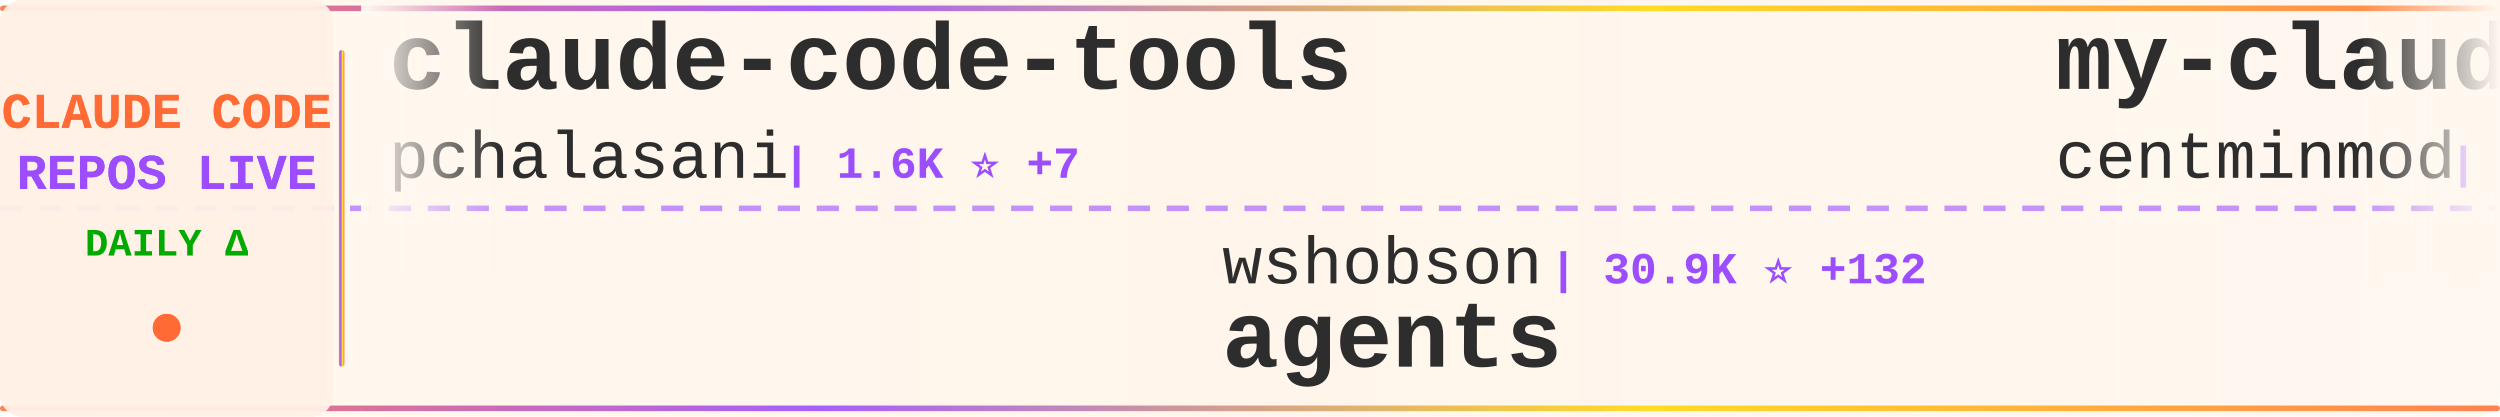
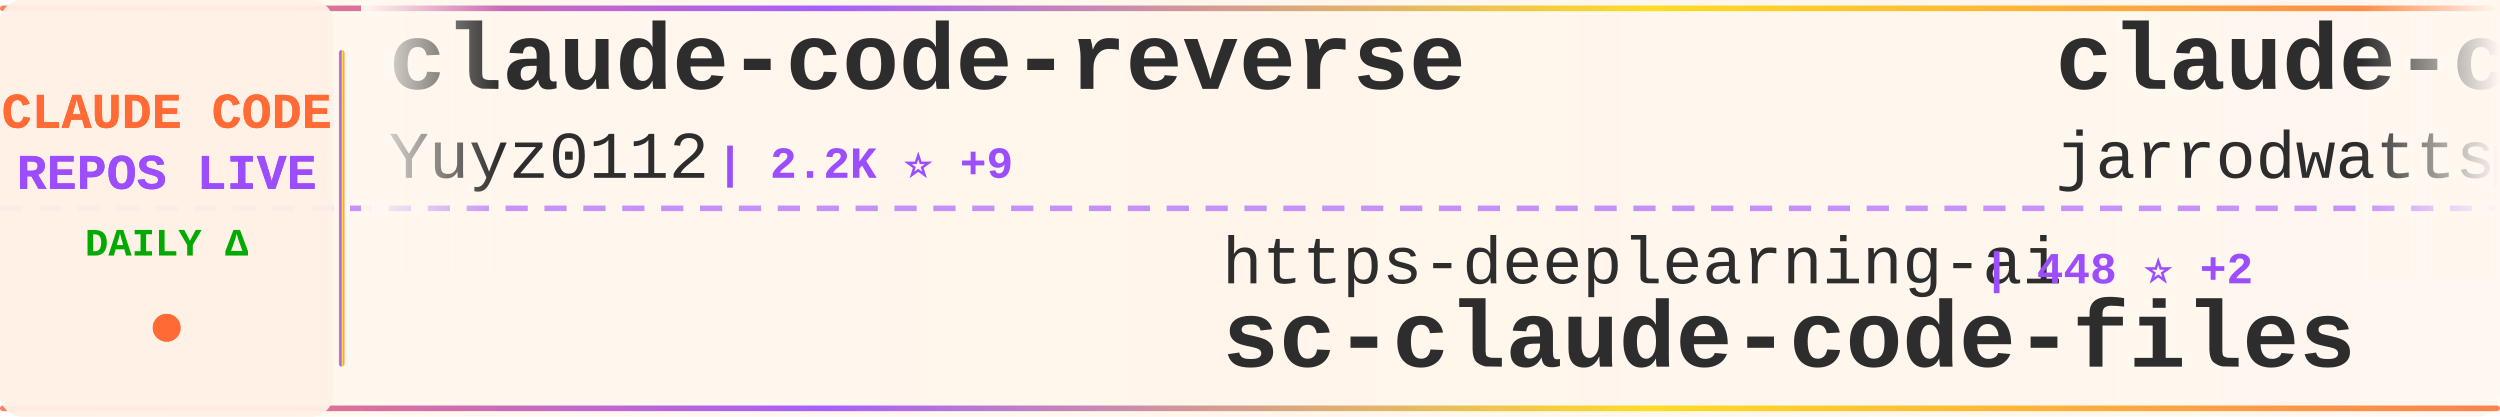
<svg xmlns="http://www.w3.org/2000/svg" width="900" height="150">
  <defs>
    <linearGradient id="tickerBg" x1="0%" y1="0%" x2="100%" y2="0%">
      <stop offset="0%" style="stop-color:#fff8f0;stop-opacity:0.98" />
      <stop offset="50%" style="stop-color:#fff5eb;stop-opacity:1" />
      <stop offset="100%" style="stop-color:#fff8f0;stop-opacity:0.98" />
    </linearGradient>
    <linearGradient id="borderGrad" x1="0%" y1="0%" x2="100%" y2="0%">
      <stop offset="0%" style="stop-color:#FF6B35;stop-opacity:0.85">
        <animate attributeName="stop-opacity" values="0.85;1;0.85" dur="2s" repeatCount="indefinite" />
      </stop>
      <stop offset="33%" style="stop-color:#9C4EFF;stop-opacity:0.9">
        <animate attributeName="stop-opacity" values="0.9;1;0.9" dur="2.2s" repeatCount="indefinite" />
      </stop>
      <stop offset="66%" style="stop-color:#FFD700;stop-opacity:0.85">
        <animate attributeName="stop-opacity" values="0.85;1;0.85" dur="1.8s" repeatCount="indefinite" />
      </stop>
      <stop offset="100%" style="stop-color:#FF6B35;stop-opacity:0.85">
        <animate attributeName="stop-opacity" values="0.85;1;0.85" dur="2s" repeatCount="indefinite" />
      </stop>
    </linearGradient>
    <filter id="textGlow">
      <feGaussianBlur stdDeviation="0.15" result="coloredBlur" />
      <feMerge>
        <feMergeNode in="coloredBlur" />
        <feMergeNode in="SourceGraphic" />
      </feMerge>
    </filter>
    <filter id="metricGlow">
      <feGaussianBlur stdDeviation="0.2" result="coloredBlur" />
      <feMerge>
        <feMergeNode in="coloredBlur" />
        <feMergeNode in="SourceGraphic" />
      </feMerge>
    </filter>
    <linearGradient id="leftFade" x1="0%" y1="0%" x2="100%" y2="0%">
      <stop offset="0%" style="stop-color:#fff8f0;stop-opacity:1" />
      <stop offset="100%" style="stop-color:#fff8f0;stop-opacity:0" />
    </linearGradient>
    <linearGradient id="rightFade" x1="0%" y1="0%" x2="100%" y2="0%">
      <stop offset="0%" style="stop-color:#fff8f0;stop-opacity:0" />
      <stop offset="100%" style="stop-color:#fff8f0;stop-opacity:1" />
    </linearGradient>
  </defs>
  <rect width="900" height="150" fill="url(#tickerBg)" rx="8" />
  <rect x="0" y="2" width="900" height="2" fill="url(#borderGrad)" rx="1" />
  <rect x="0" y="146" width="900" height="2" fill="url(#borderGrad)" rx="1" />
  <line x1="0" y1="75" x2="900" y2="75" stroke="#9C4EFF" stroke-width="2" stroke-dasharray="8 6" opacity="0.6" />
  <rect x="0" y="0" width="120" height="150" fill="#fff0e6" opacity="0.95" rx="8" />
  <text x="60" y="46" font-family="'Courier New', monospace" font-size="18" font-weight="bold" fill="#FF6B35" text-anchor="middle" filter="url(#textGlow)">
    CLAUDE CODE
  </text>
  <text x="60" y="68" font-family="'Courier New', monospace" font-size="18" font-weight="bold" fill="#9C4EFF" text-anchor="middle" filter="url(#textGlow)">
    REPOS LIVE
  </text>
  <text x="60" y="92" font-family="'Courier New', monospace" font-size="14" font-weight="bold" fill="#00aa00" text-anchor="middle">
    DAILY Δ
  </text>
  <circle cx="60" cy="118" r="5" fill="#FF6B35" filter="url(#metricGlow)">
    <animate attributeName="r" values="4;6;4" dur="1.5s" repeatCount="indefinite" />
    <animate attributeName="opacity" values="0.6;1;0.6" dur="1.5s" repeatCount="indefinite" />
  </circle>
  <rect x="122" y="18" width="2" height="114" fill="url(#borderGrad)" rx="1" />
  <clipPath id="tickerClip">
    <rect x="130" y="0" width="770" height="150" />
  </clipPath>
  <g clip-path="url(#tickerClip)">
    <g id="tickerItems">
      <animateTransform attributeName="transform" attributeType="XML" type="translate" from="0 0" to="-3000 0" dur="54s" repeatCount="indefinite" />
      <g transform="translate(0, 0)">
-         <text x="140" y="32" font-family="'Courier New', monospace" font-size="34" font-weight="bold" fill="#2d2d2d">claude-code-tools</text>
-         <text x="140" y="64" font-family="'Courier New', monospace" font-size="24" font-weight="normal" fill="#2d2d2d" opacity="1.0">pchalasani</text>
-         <text x="282" y="64" font-family="'Courier New', monospace" font-size="16" font-weight="bold" fill="#9C4EFF"> | 1.6K ⭐ +7</text>
+         <text x="140" y="32" font-family="'Courier New', monospace" font-size="34" font-weight="bold" fill="#2d2d2d">claude-code-reverse</text>
+         <text x="140" y="64" font-family="'Courier New', monospace" font-size="24" font-weight="normal" fill="#2d2d2d" opacity="1.0">Yuyz0112</text>
+         <text x="258" y="64" font-family="'Courier New', monospace" font-size="16" font-weight="bold" fill="#9C4EFF"> | 2.2K ⭐ +9</text>
      </g>
      <g transform="translate(300, 0)">
-         <text x="140" y="102" font-family="'Courier New', monospace" font-size="24" font-weight="normal" fill="#2d2d2d" opacity="1.0">wshobson</text>
-         <text x="258" y="102" font-family="'Courier New', monospace" font-size="16" font-weight="bold" fill="#9C4EFF"> | 30.9K ⭐ +132</text>
-         <text x="140" y="132" font-family="'Courier New', monospace" font-size="34" font-weight="bold" fill="#2d2d2d">agents</text>
+         <text x="140" y="102" font-family="'Courier New', monospace" font-size="24" font-weight="normal" fill="#2d2d2d" opacity="1.0">https-deeplearning-ai</text>
+         <text x="414" y="102" font-family="'Courier New', monospace" font-size="16" font-weight="bold" fill="#9C4EFF"> | 448 ⭐ +2</text>
+         <text x="140" y="132" font-family="'Courier New', monospace" font-size="34" font-weight="bold" fill="#2d2d2d">sc-claude-code-files</text>
      </g>
      <g transform="translate(600, 0)">
-         <text x="140" y="32" font-family="'Courier New', monospace" font-size="34" font-weight="bold" fill="#2d2d2d">my-claude-code-setup</text>
-         <text x="140" y="64" font-family="'Courier New', monospace" font-size="24" font-weight="normal" fill="#2d2d2d" opacity="1.0">centminmod</text>
-         <text x="282" y="64" font-family="'Courier New', monospace" font-size="16" font-weight="bold" fill="#9C4EFF"> | 2.0K ⭐ +2</text>
+         <text x="140" y="32" font-family="'Courier New', monospace" font-size="34" font-weight="bold" fill="#2d2d2d">claude-code-config</text>
+         <text x="140" y="64" font-family="'Courier New', monospace" font-size="24" font-weight="normal" fill="#2d2d2d" opacity="1.0">jarrodwatts</text>
+         <text x="294" y="64" font-family="'Courier New', monospace" font-size="16" font-weight="bold" fill="#9C4EFF"> | 971 ⭐ +6</text>
      </g>
      <g transform="translate(900, 0)">
-         <text x="140" y="102" font-family="'Courier New', monospace" font-size="24" font-weight="normal" fill="#2d2d2d" opacity="1.0">anomalyco</text>
-         <text x="270" y="102" font-family="'Courier New', monospace" font-size="16" font-weight="bold" fill="#9C4EFF"> | 119.5K ⭐ +710</text>
-         <text x="140" y="132" font-family="'Courier New', monospace" font-size="34" font-weight="bold" fill="#2d2d2d">opencode</text>
+         <text x="140" y="102" font-family="'Courier New', monospace" font-size="24" font-weight="normal" fill="#2d2d2d" opacity="1.0">wasabeef</text>
+         <text x="258" y="102" font-family="'Courier New', monospace" font-size="16" font-weight="bold" fill="#9C4EFF"> | 1.0K ⭐ +3</text>
+         <text x="140" y="132" font-family="'Courier New', monospace" font-size="34" font-weight="bold" fill="#2d2d2d">claude-code-cookbook</text>
      </g>
      <g transform="translate(1200, 0)">
-         <text x="140" y="32" font-family="'Courier New', monospace" font-size="34" font-weight="bold" fill="#2d2d2d">claude-code-skills</text>
-         <text x="140" y="64" font-family="'Courier New', monospace" font-size="24" font-weight="normal" fill="#2d2d2d" opacity="1.0">daymade</text>
-         <text x="246" y="64" font-family="'Courier New', monospace" font-size="16" font-weight="bold" fill="#9C4EFF"> | 636 ⭐ +3</text>
+         <text x="140" y="32" font-family="'Courier New', monospace" font-size="34" font-weight="bold" fill="#2d2d2d">Claude-Code-Remote</text>
+         <text x="140" y="64" font-family="'Courier New', monospace" font-size="24" font-weight="normal" fill="#2d2d2d" opacity="1.0">JessyTsui</text>
+         <text x="270" y="64" font-family="'Courier New', monospace" font-size="16" font-weight="bold" fill="#9C4EFF"> | 1.1K ⭐ +5</text>
      </g>
      <g transform="translate(1500, 0)">
-         <text x="140" y="102" font-family="'Courier New', monospace" font-size="24" font-weight="normal" fill="#2d2d2d" opacity="1.0">Piebald-AI</text>
-         <text x="282" y="102" font-family="'Courier New', monospace" font-size="16" font-weight="bold" fill="#9C4EFF"> | 5.6K ⭐ +66</text>
-         <text x="140" y="132" font-family="'Courier New', monospace" font-size="34" font-weight="bold" fill="#2d2d2d">claude-code-system-promp...</text>
+         <text x="140" y="102" font-family="'Courier New', monospace" font-size="24" font-weight="normal" fill="#2d2d2d" opacity="1.0">anthropics</text>
+         <text x="282" y="102" font-family="'Courier New', monospace" font-size="16" font-weight="bold" fill="#9C4EFF"> | 89.1K ⭐ +974</text>
+         <text x="140" y="132" font-family="'Courier New', monospace" font-size="34" font-weight="bold" fill="#2d2d2d">skills</text>
      </g>
      <g transform="translate(1800, 0)">
-         <text x="140" y="32" font-family="'Courier New', monospace" font-size="34" font-weight="bold" fill="#2d2d2d">claude-skills</text>
-         <text x="140" y="64" font-family="'Courier New', monospace" font-size="24" font-weight="normal" fill="#2d2d2d" opacity="1.0">alirezarezvani</text>
-         <text x="330" y="64" font-family="'Courier New', monospace" font-size="16" font-weight="bold" fill="#9C4EFF"> | 3.8K ⭐ +825</text>
+         <text x="140" y="32" font-family="'Courier New', monospace" font-size="34" font-weight="bold" fill="#2d2d2d">claude-code-security-rev...</text>
+         <text x="140" y="64" font-family="'Courier New', monospace" font-size="24" font-weight="normal" fill="#2d2d2d" opacity="1.0">anthropics</text>
+         <text x="282" y="64" font-family="'Courier New', monospace" font-size="16" font-weight="bold" fill="#9C4EFF"> | 3.7K ⭐ +21</text>
      </g>
      <g transform="translate(2100, 0)">
-         <text x="140" y="102" font-family="'Courier New', monospace" font-size="24" font-weight="normal" fill="#2d2d2d" opacity="1.0">VoltAgent</text>
-         <text x="270" y="102" font-family="'Courier New', monospace" font-size="16" font-weight="bold" fill="#9C4EFF"> | 13.1K ⭐ +114</text>
-         <text x="140" y="132" font-family="'Courier New', monospace" font-size="34" font-weight="bold" fill="#2d2d2d">awesome-claude-code-suba...</text>
+         <text x="140" y="102" font-family="'Courier New', monospace" font-size="24" font-weight="normal" fill="#2d2d2d" opacity="1.0">Maciek-roboblog</text>
+         <text x="342" y="102" font-family="'Courier New', monospace" font-size="16" font-weight="bold" fill="#9C4EFF"> | 6.9K ⭐ +12</text>
+         <text x="140" y="132" font-family="'Courier New', monospace" font-size="34" font-weight="bold" fill="#2d2d2d">Claude-Code-Usage-Monito...</text>
      </g>
      <g transform="translate(2400, 0)">
-         <text x="140" y="32" font-family="'Courier New', monospace" font-size="34" font-weight="bold" fill="#2d2d2d">claude-code-infrastructu...</text>
-         <text x="140" y="64" font-family="'Courier New', monospace" font-size="24" font-weight="normal" fill="#2d2d2d" opacity="1.0">diet103</text>
-         <text x="246" y="64" font-family="'Courier New', monospace" font-size="16" font-weight="bold" fill="#9C4EFF"> | 9.2K ⭐ +8</text>
+         <text x="140" y="32" font-family="'Courier New', monospace" font-size="34" font-weight="bold" fill="#2d2d2d">claude-code-system-promp...</text>
+         <text x="140" y="64" font-family="'Courier New', monospace" font-size="24" font-weight="normal" fill="#2d2d2d" opacity="1.0">Piebald-AI</text>
+         <text x="282" y="64" font-family="'Courier New', monospace" font-size="16" font-weight="bold" fill="#9C4EFF"> | 5.6K ⭐ +67</text>
      </g>
      <g transform="translate(2700, 0)">
-         <text x="140" y="102" font-family="'Courier New', monospace" font-size="24" font-weight="normal" fill="#2d2d2d" opacity="1.0">FlorianBruniaux</text>
-         <text x="342" y="102" font-family="'Courier New', monospace" font-size="16" font-weight="bold" fill="#9C4EFF"> | 1.2K ⭐ +101</text>
-         <text x="140" y="132" font-family="'Courier New', monospace" font-size="34" font-weight="bold" fill="#2d2d2d">claude-code-ultimate-gui...</text>
+         <text x="140" y="102" font-family="'Courier New', monospace" font-size="24" font-weight="normal" fill="#2d2d2d" opacity="1.0">severity1</text>
+         <text x="270" y="102" font-family="'Courier New', monospace" font-size="16" font-weight="bold" fill="#9C4EFF"> | 1.2K ⭐ +2</text>
+         <text x="140" y="132" font-family="'Courier New', monospace" font-size="34" font-weight="bold" fill="#2d2d2d">claude-code-prompt-impro...</text>
      </g>
      <g transform="translate(3000, 0)">
-         <text x="140" y="32" font-family="'Courier New', monospace" font-size="34" font-weight="bold" fill="#2d2d2d">claude-code-tools</text>
-         <text x="140" y="64" font-family="'Courier New', monospace" font-size="24" font-weight="normal" fill="#2d2d2d" opacity="1.0">pchalasani</text>
-         <text x="282" y="64" font-family="'Courier New', monospace" font-size="16" font-weight="bold" fill="#9C4EFF"> | 1.6K ⭐ +7</text>
+         <text x="140" y="32" font-family="'Courier New', monospace" font-size="34" font-weight="bold" fill="#2d2d2d">claude-code-reverse</text>
+         <text x="140" y="64" font-family="'Courier New', monospace" font-size="24" font-weight="normal" fill="#2d2d2d" opacity="1.0">Yuyz0112</text>
+         <text x="258" y="64" font-family="'Courier New', monospace" font-size="16" font-weight="bold" fill="#9C4EFF"> | 2.2K ⭐ +9</text>
      </g>
      <g transform="translate(3300, 0)">
-         <text x="140" y="102" font-family="'Courier New', monospace" font-size="24" font-weight="normal" fill="#2d2d2d" opacity="1.0">wshobson</text>
-         <text x="258" y="102" font-family="'Courier New', monospace" font-size="16" font-weight="bold" fill="#9C4EFF"> | 30.9K ⭐ +132</text>
-         <text x="140" y="132" font-family="'Courier New', monospace" font-size="34" font-weight="bold" fill="#2d2d2d">agents</text>
+         <text x="140" y="102" font-family="'Courier New', monospace" font-size="24" font-weight="normal" fill="#2d2d2d" opacity="1.0">https-deeplearning-ai</text>
+         <text x="414" y="102" font-family="'Courier New', monospace" font-size="16" font-weight="bold" fill="#9C4EFF"> | 448 ⭐ +2</text>
+         <text x="140" y="132" font-family="'Courier New', monospace" font-size="34" font-weight="bold" fill="#2d2d2d">sc-claude-code-files</text>
      </g>
      <g transform="translate(3600, 0)">
-         <text x="140" y="32" font-family="'Courier New', monospace" font-size="34" font-weight="bold" fill="#2d2d2d">my-claude-code-setup</text>
-         <text x="140" y="64" font-family="'Courier New', monospace" font-size="24" font-weight="normal" fill="#2d2d2d" opacity="1.0">centminmod</text>
-         <text x="282" y="64" font-family="'Courier New', monospace" font-size="16" font-weight="bold" fill="#9C4EFF"> | 2.0K ⭐ +2</text>
+         <text x="140" y="32" font-family="'Courier New', monospace" font-size="34" font-weight="bold" fill="#2d2d2d">claude-code-config</text>
+         <text x="140" y="64" font-family="'Courier New', monospace" font-size="24" font-weight="normal" fill="#2d2d2d" opacity="1.0">jarrodwatts</text>
+         <text x="294" y="64" font-family="'Courier New', monospace" font-size="16" font-weight="bold" fill="#9C4EFF"> | 971 ⭐ +6</text>
      </g>
      <g transform="translate(3900, 0)">
-         <text x="140" y="102" font-family="'Courier New', monospace" font-size="24" font-weight="normal" fill="#2d2d2d" opacity="1.0">anomalyco</text>
-         <text x="270" y="102" font-family="'Courier New', monospace" font-size="16" font-weight="bold" fill="#9C4EFF"> | 119.5K ⭐ +710</text>
-         <text x="140" y="132" font-family="'Courier New', monospace" font-size="34" font-weight="bold" fill="#2d2d2d">opencode</text>
+         <text x="140" y="102" font-family="'Courier New', monospace" font-size="24" font-weight="normal" fill="#2d2d2d" opacity="1.0">wasabeef</text>
+         <text x="258" y="102" font-family="'Courier New', monospace" font-size="16" font-weight="bold" fill="#9C4EFF"> | 1.0K ⭐ +3</text>
+         <text x="140" y="132" font-family="'Courier New', monospace" font-size="34" font-weight="bold" fill="#2d2d2d">claude-code-cookbook</text>
      </g>
    </g>
  </g>
  <rect x="130" y="0" width="50" height="100" fill="url(#leftFade)" />
  <rect x="850" y="0" width="50" height="100" fill="url(#rightFade)" />
</svg>
